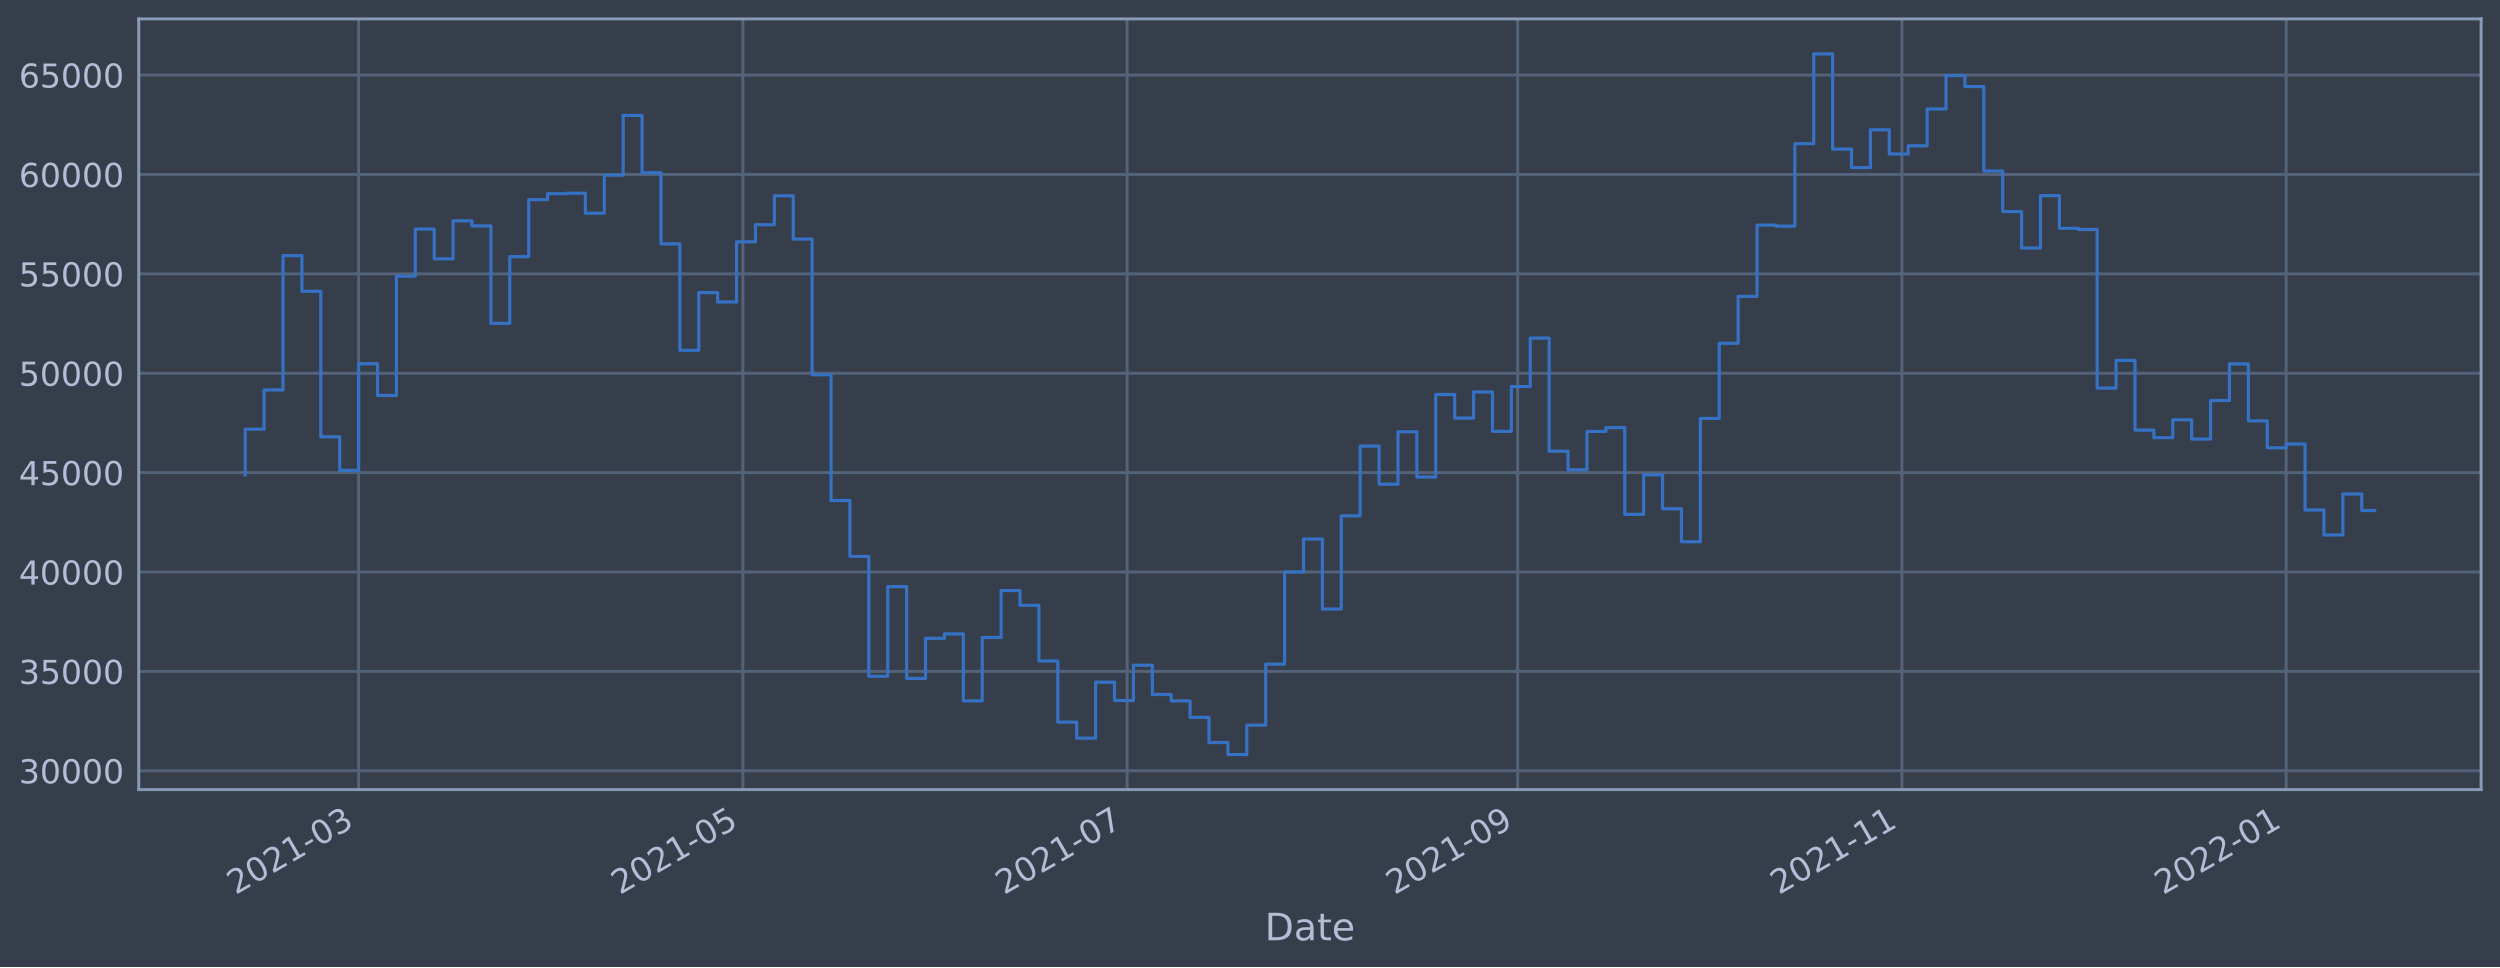
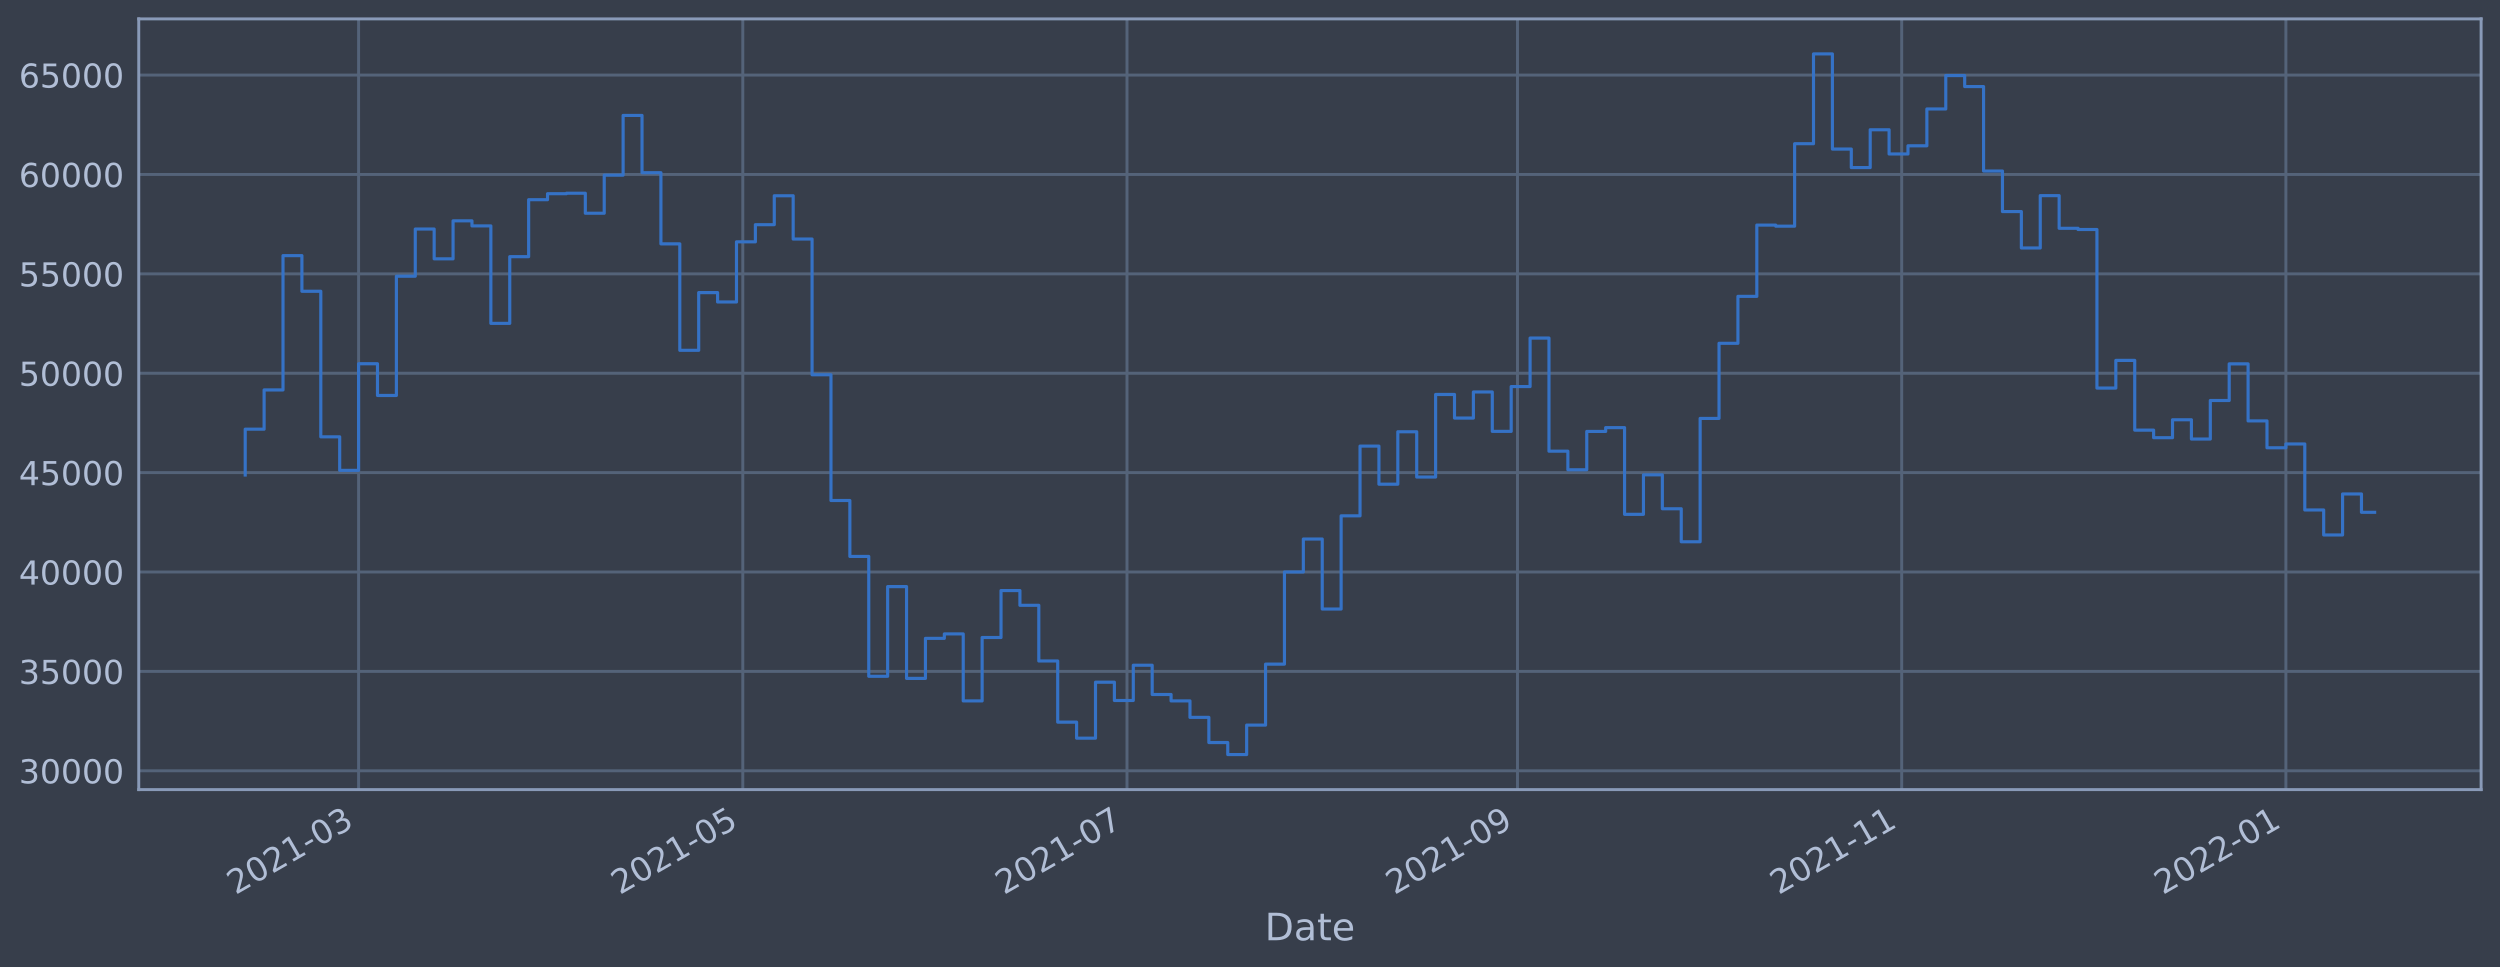
<svg xmlns="http://www.w3.org/2000/svg" xmlns:xlink="http://www.w3.org/1999/xlink" width="952.884pt" height="368.58pt" viewBox="0 0 952.884 368.58" version="1.1">
  <defs>
    <style type="text/css">*{stroke-linejoin: round; stroke-linecap: butt}</style>
  </defs>
  <g id="figure_1">
    <g id="patch_1">
      <path d="M 0 368.58  L 952.884 368.58  L 952.884 0  L 0 0  z " style="fill: #373e4b" />
    </g>
    <g id="axes_1">
      <g id="patch_2">
        <path d="M 52.884 300.96  L 945.684 300.96  L 945.684 7.2  L 52.884 7.2  z " style="fill: #373e4b" />
      </g>
      <g id="matplotlib.axis_1">
        <g id="xtick_1">
          <g id="line2d_1">
-             <path d="M 136.683 300.96  L 136.683 7.2  " clip-path="url(#p235c5d5d8e)" style="fill: none; stroke: #546379; stroke-width: 1.12; stroke-linecap: square" />
+             <path d="M 136.677 300.96  L 136.677 7.2  " clip-path="url(#p5b1e56703c)" style="fill: none; stroke: #546379; stroke-width: 1.12; stroke-linecap: square" />
          </g>
          <g id="line2d_2" />
          <g id="text_1">
-             <g style="fill: #b1bed6" transform="translate(89.77967 341.1745)rotate(-30)scale(0.126 -0.126)">
+             <g style="fill: #b1bed6" transform="translate(89.77381 341.1745)rotate(-30)scale(0.126 -0.126)">
              <defs>
                <path id="DejaVuSans-32" d="M 1228 531  L 3431 531  L 3431 0  L 469 0  L 469 531  Q 828 903 1448 1529  Q 2069 2156 2228 2338  Q 2531 2678 2651 2914  Q 2772 3150 2772 3378  Q 2772 3750 2511 3984  Q 2250 4219 1831 4219  Q 1534 4219 1204 4116  Q 875 4013 500 3803  L 500 4441  Q 881 4594 1212 4672  Q 1544 4750 1819 4750  Q 2544 4750 2975 4387  Q 3406 4025 3406 3419  Q 3406 3131 3298 2873  Q 3191 2616 2906 2266  Q 2828 2175 2409 1742  Q 1991 1309 1228 531  z " transform="scale(0.015625)" />
                <path id="DejaVuSans-30" d="M 2034 4250  Q 1547 4250 1301 3770  Q 1056 3291 1056 2328  Q 1056 1369 1301 889  Q 1547 409 2034 409  Q 2525 409 2770 889  Q 3016 1369 3016 2328  Q 3016 3291 2770 3770  Q 2525 4250 2034 4250  z M 2034 4750  Q 2819 4750 3233 4129  Q 3647 3509 3647 2328  Q 3647 1150 3233 529  Q 2819 -91 2034 -91  Q 1250 -91 836 529  Q 422 1150 422 2328  Q 422 3509 836 4129  Q 1250 4750 2034 4750  z " transform="scale(0.015625)" />
                <path id="DejaVuSans-31" d="M 794 531  L 1825 531  L 1825 4091  L 703 3866  L 703 4441  L 1819 4666  L 2450 4666  L 2450 531  L 3481 531  L 3481 0  L 794 0  L 794 531  z " transform="scale(0.015625)" />
                <path id="DejaVuSans-2d" d="M 313 2009  L 1997 2009  L 1997 1497  L 313 1497  L 313 2009  z " transform="scale(0.015625)" />
                <path id="DejaVuSans-33" d="M 2597 2516  Q 3050 2419 3304 2112  Q 3559 1806 3559 1356  Q 3559 666 3084 287  Q 2609 -91 1734 -91  Q 1441 -91 1130 -33  Q 819 25 488 141  L 488 750  Q 750 597 1062 519  Q 1375 441 1716 441  Q 2309 441 2620 675  Q 2931 909 2931 1356  Q 2931 1769 2642 2001  Q 2353 2234 1838 2234  L 1294 2234  L 1294 2753  L 1863 2753  Q 2328 2753 2575 2939  Q 2822 3125 2822 3475  Q 2822 3834 2567 4026  Q 2313 4219 1838 4219  Q 1578 4219 1281 4162  Q 984 4106 628 3988  L 628 4550  Q 988 4650 1302 4700  Q 1616 4750 1894 4750  Q 2613 4750 3031 4423  Q 3450 4097 3450 3541  Q 3450 3153 3228 2886  Q 3006 2619 2597 2516  z " transform="scale(0.015625)" />
              </defs>
              <use xlink:href="#DejaVuSans-32" />
              <use xlink:href="#DejaVuSans-30" x="63.623" />
              <use xlink:href="#DejaVuSans-32" x="127.246" />
              <use xlink:href="#DejaVuSans-31" x="190.869" />
              <use xlink:href="#DejaVuSans-2d" x="254.492" />
              <use xlink:href="#DejaVuSans-30" x="290.576" />
              <use xlink:href="#DejaVuSans-33" x="354.199" />
            </g>
          </g>
        </g>
        <g id="xtick_2">
          <g id="line2d_3">
-             <path d="M 283.142 300.96  L 283.142 7.2  " clip-path="url(#p235c5d5d8e)" style="fill: none; stroke: #546379; stroke-width: 1.12; stroke-linecap: square" />
+             <path d="M 283.116 300.96  L 283.116 7.2  " clip-path="url(#p5b1e56703c)" style="fill: none; stroke: #546379; stroke-width: 1.12; stroke-linecap: square" />
          </g>
          <g id="line2d_4" />
          <g id="text_2">
-             <g style="fill: #b1bed6" transform="translate(236.2386 341.1745)rotate(-30)scale(0.126 -0.126)">
+             <g style="fill: #b1bed6" transform="translate(236.2129 341.1745)rotate(-30)scale(0.126 -0.126)">
              <defs>
                <path id="DejaVuSans-35" d="M 691 4666  L 3169 4666  L 3169 4134  L 1269 4134  L 1269 2991  Q 1406 3038 1543 3061  Q 1681 3084 1819 3084  Q 2600 3084 3056 2656  Q 3513 2228 3513 1497  Q 3513 744 3044 326  Q 2575 -91 1722 -91  Q 1428 -91 1123 -41  Q 819 9 494 109  L 494 744  Q 775 591 1075 516  Q 1375 441 1709 441  Q 2250 441 2565 725  Q 2881 1009 2881 1497  Q 2881 1984 2565 2268  Q 2250 2553 1709 2553  Q 1456 2553 1204 2497  Q 953 2441 691 2322  L 691 4666  z " transform="scale(0.015625)" />
              </defs>
              <use xlink:href="#DejaVuSans-32" />
              <use xlink:href="#DejaVuSans-30" x="63.623" />
              <use xlink:href="#DejaVuSans-32" x="127.246" />
              <use xlink:href="#DejaVuSans-31" x="190.869" />
              <use xlink:href="#DejaVuSans-2d" x="254.492" />
              <use xlink:href="#DejaVuSans-30" x="290.576" />
              <use xlink:href="#DejaVuSans-35" x="354.199" />
            </g>
          </g>
        </g>
        <g id="xtick_3">
          <g id="line2d_5">
-             <path d="M 429.601 300.96  L 429.601 7.2  " clip-path="url(#p235c5d5d8e)" style="fill: none; stroke: #546379; stroke-width: 1.12; stroke-linecap: square" />
+             <path d="M 429.555 300.96  L 429.555 7.2  " clip-path="url(#p5b1e56703c)" style="fill: none; stroke: #546379; stroke-width: 1.12; stroke-linecap: square" />
          </g>
          <g id="line2d_6" />
          <g id="text_3">
-             <g style="fill: #b1bed6" transform="translate(382.6975 341.1745)rotate(-30)scale(0.126 -0.126)">
+             <g style="fill: #b1bed6" transform="translate(382.6519 341.1745)rotate(-30)scale(0.126 -0.126)">
              <defs>
                <path id="DejaVuSans-37" d="M 525 4666  L 3525 4666  L 3525 4397  L 1831 0  L 1172 0  L 2766 4134  L 525 4134  L 525 4666  z " transform="scale(0.015625)" />
              </defs>
              <use xlink:href="#DejaVuSans-32" />
              <use xlink:href="#DejaVuSans-30" x="63.623" />
              <use xlink:href="#DejaVuSans-32" x="127.246" />
              <use xlink:href="#DejaVuSans-31" x="190.869" />
              <use xlink:href="#DejaVuSans-2d" x="254.492" />
              <use xlink:href="#DejaVuSans-30" x="290.576" />
              <use xlink:href="#DejaVuSans-37" x="354.199" />
            </g>
          </g>
        </g>
        <g id="xtick_4">
          <g id="line2d_7">
-             <path d="M 578.461 300.96  L 578.461 7.2  " clip-path="url(#p235c5d5d8e)" style="fill: none; stroke: #546379; stroke-width: 1.12; stroke-linecap: square" />
+             <path d="M 578.395 300.96  L 578.395 7.2  " clip-path="url(#p5b1e56703c)" style="fill: none; stroke: #546379; stroke-width: 1.12; stroke-linecap: square" />
          </g>
          <g id="line2d_8" />
          <g id="text_4">
-             <g style="fill: #b1bed6" transform="translate(531.5573 341.1745)rotate(-30)scale(0.126 -0.126)">
+             <g style="fill: #b1bed6" transform="translate(531.4916 341.1745)rotate(-30)scale(0.126 -0.126)">
              <defs>
                <path id="DejaVuSans-39" d="M 703 97  L 703 672  Q 941 559 1184 500  Q 1428 441 1663 441  Q 2288 441 2617 861  Q 2947 1281 2994 2138  Q 2813 1869 2534 1725  Q 2256 1581 1919 1581  Q 1219 1581 811 2004  Q 403 2428 403 3163  Q 403 3881 828 4315  Q 1253 4750 1959 4750  Q 2769 4750 3195 4129  Q 3622 3509 3622 2328  Q 3622 1225 3098 567  Q 2575 -91 1691 -91  Q 1453 -91 1209 -44  Q 966 3 703 97  z M 1959 2075  Q 2384 2075 2632 2365  Q 2881 2656 2881 3163  Q 2881 3666 2632 3958  Q 2384 4250 1959 4250  Q 1534 4250 1286 3958  Q 1038 3666 1038 3163  Q 1038 2656 1286 2365  Q 1534 2075 1959 2075  z " transform="scale(0.015625)" />
              </defs>
              <use xlink:href="#DejaVuSans-32" />
              <use xlink:href="#DejaVuSans-30" x="63.623" />
              <use xlink:href="#DejaVuSans-32" x="127.246" />
              <use xlink:href="#DejaVuSans-31" x="190.869" />
              <use xlink:href="#DejaVuSans-2d" x="254.492" />
              <use xlink:href="#DejaVuSans-30" x="290.576" />
              <use xlink:href="#DejaVuSans-39" x="354.199" />
            </g>
          </g>
        </g>
        <g id="xtick_5">
          <g id="line2d_9">
-             <path d="M 724.919 300.96  L 724.919 7.2  " clip-path="url(#p235c5d5d8e)" style="fill: none; stroke: #546379; stroke-width: 1.12; stroke-linecap: square" />
+             <path d="M 724.834 300.96  L 724.834 7.2  " clip-path="url(#p5b1e56703c)" style="fill: none; stroke: #546379; stroke-width: 1.12; stroke-linecap: square" />
          </g>
          <g id="line2d_10" />
          <g id="text_5">
-             <g style="fill: #b1bed6" transform="translate(678.0162 341.1745)rotate(-30)scale(0.126 -0.126)">
+             <g style="fill: #b1bed6" transform="translate(677.9306 341.1745)rotate(-30)scale(0.126 -0.126)">
              <use xlink:href="#DejaVuSans-32" />
              <use xlink:href="#DejaVuSans-30" x="63.623" />
              <use xlink:href="#DejaVuSans-32" x="127.246" />
              <use xlink:href="#DejaVuSans-31" x="190.869" />
              <use xlink:href="#DejaVuSans-2d" x="254.492" />
              <use xlink:href="#DejaVuSans-31" x="290.576" />
              <use xlink:href="#DejaVuSans-31" x="354.199" />
            </g>
          </g>
        </g>
        <g id="xtick_6">
          <g id="line2d_11">
-             <path d="M 871.378 300.96  L 871.378 7.2  " clip-path="url(#p235c5d5d8e)" style="fill: none; stroke: #546379; stroke-width: 1.12; stroke-linecap: square" />
+             <path d="M 871.273 300.96  L 871.273 7.2  " clip-path="url(#p5b1e56703c)" style="fill: none; stroke: #546379; stroke-width: 1.12; stroke-linecap: square" />
          </g>
          <g id="line2d_12" />
          <g id="text_6">
-             <g style="fill: #b1bed6" transform="translate(824.4751 341.1745)rotate(-30)scale(0.126 -0.126)">
+             <g style="fill: #b1bed6" transform="translate(824.3696 341.1745)rotate(-30)scale(0.126 -0.126)">
              <use xlink:href="#DejaVuSans-32" />
              <use xlink:href="#DejaVuSans-30" x="63.623" />
              <use xlink:href="#DejaVuSans-32" x="127.246" />
              <use xlink:href="#DejaVuSans-32" x="190.869" />
              <use xlink:href="#DejaVuSans-2d" x="254.492" />
              <use xlink:href="#DejaVuSans-30" x="290.576" />
              <use xlink:href="#DejaVuSans-31" x="354.199" />
            </g>
          </g>
        </g>
        <g id="text_7">
          <g style="fill: #b1bed6" transform="translate(482.0746 358.3856)scale(0.144 -0.144)">
            <defs>
              <path id="DejaVuSans-44" d="M 1259 4147  L 1259 519  L 2022 519  Q 2988 519 3436 956  Q 3884 1394 3884 2338  Q 3884 3275 3436 3711  Q 2988 4147 2022 4147  L 1259 4147  z M 628 4666  L 1925 4666  Q 3281 4666 3915 4102  Q 4550 3538 4550 2338  Q 4550 1131 3912 565  Q 3275 0 1925 0  L 628 0  L 628 4666  z " transform="scale(0.015625)" />
              <path id="DejaVuSans-61" d="M 2194 1759  Q 1497 1759 1228 1600  Q 959 1441 959 1056  Q 959 750 1161 570  Q 1363 391 1709 391  Q 2188 391 2477 730  Q 2766 1069 2766 1631  L 2766 1759  L 2194 1759  z M 3341 1997  L 3341 0  L 2766 0  L 2766 531  Q 2569 213 2275 61  Q 1981 -91 1556 -91  Q 1019 -91 701 211  Q 384 513 384 1019  Q 384 1609 779 1909  Q 1175 2209 1959 2209  L 2766 2209  L 2766 2266  Q 2766 2663 2505 2880  Q 2244 3097 1772 3097  Q 1472 3097 1187 3025  Q 903 2953 641 2809  L 641 3341  Q 956 3463 1253 3523  Q 1550 3584 1831 3584  Q 2591 3584 2966 3190  Q 3341 2797 3341 1997  z " transform="scale(0.015625)" />
              <path id="DejaVuSans-74" d="M 1172 4494  L 1172 3500  L 2356 3500  L 2356 3053  L 1172 3053  L 1172 1153  Q 1172 725 1289 603  Q 1406 481 1766 481  L 2356 481  L 2356 0  L 1766 0  Q 1100 0 847 248  Q 594 497 594 1153  L 594 3053  L 172 3053  L 172 3500  L 594 3500  L 594 4494  L 1172 4494  z " transform="scale(0.015625)" />
              <path id="DejaVuSans-65" d="M 3597 1894  L 3597 1613  L 953 1613  Q 991 1019 1311 708  Q 1631 397 2203 397  Q 2534 397 2845 478  Q 3156 559 3463 722  L 3463 178  Q 3153 47 2828 -22  Q 2503 -91 2169 -91  Q 1331 -91 842 396  Q 353 884 353 1716  Q 353 2575 817 3079  Q 1281 3584 2069 3584  Q 2775 3584 3186 3129  Q 3597 2675 3597 1894  z M 3022 2063  Q 3016 2534 2758 2815  Q 2500 3097 2075 3097  Q 1594 3097 1305 2825  Q 1016 2553 972 2059  L 3022 2063  z " transform="scale(0.015625)" />
            </defs>
            <use xlink:href="#DejaVuSans-44" />
            <use xlink:href="#DejaVuSans-61" x="77.002" />
            <use xlink:href="#DejaVuSans-74" x="138.281" />
            <use xlink:href="#DejaVuSans-65" x="177.49" />
          </g>
        </g>
      </g>
      <g id="matplotlib.axis_2">
        <g id="ytick_1">
          <g id="line2d_13">
-             <path d="M 52.884 293.789  L 945.684 293.789  " clip-path="url(#p235c5d5d8e)" style="fill: none; stroke: #546379; stroke-width: 1.12; stroke-linecap: square" />
+             <path d="M 52.884 293.789  L 945.684 293.789  " clip-path="url(#p5b1e56703c)" style="fill: none; stroke: #546379; stroke-width: 1.12; stroke-linecap: square" />
          </g>
          <g id="line2d_14" />
          <g id="text_8">
            <g style="fill: #b1bed6" transform="translate(7.2 298.5763)scale(0.126 -0.126)">
              <use xlink:href="#DejaVuSans-33" />
              <use xlink:href="#DejaVuSans-30" x="63.623" />
              <use xlink:href="#DejaVuSans-30" x="127.246" />
              <use xlink:href="#DejaVuSans-30" x="190.869" />
              <use xlink:href="#DejaVuSans-30" x="254.492" />
            </g>
          </g>
        </g>
        <g id="ytick_2">
          <g id="line2d_15">
-             <path d="M 52.884 255.907  L 945.684 255.907  " clip-path="url(#p235c5d5d8e)" style="fill: none; stroke: #546379; stroke-width: 1.12; stroke-linecap: square" />
+             <path d="M 52.884 255.907  L 945.684 255.907  " clip-path="url(#p5b1e56703c)" style="fill: none; stroke: #546379; stroke-width: 1.12; stroke-linecap: square" />
          </g>
          <g id="line2d_16" />
          <g id="text_9">
            <g style="fill: #b1bed6" transform="translate(7.2 260.6936)scale(0.126 -0.126)">
              <use xlink:href="#DejaVuSans-33" />
              <use xlink:href="#DejaVuSans-35" x="63.623" />
              <use xlink:href="#DejaVuSans-30" x="127.246" />
              <use xlink:href="#DejaVuSans-30" x="190.869" />
              <use xlink:href="#DejaVuSans-30" x="254.492" />
            </g>
          </g>
        </g>
        <g id="ytick_3">
          <g id="line2d_17">
-             <path d="M 52.884 218.024  L 945.684 218.024  " clip-path="url(#p235c5d5d8e)" style="fill: none; stroke: #546379; stroke-width: 1.12; stroke-linecap: square" />
+             <path d="M 52.884 218.024  L 945.684 218.024  " clip-path="url(#p5b1e56703c)" style="fill: none; stroke: #546379; stroke-width: 1.12; stroke-linecap: square" />
          </g>
          <g id="line2d_18" />
          <g id="text_10">
            <g style="fill: #b1bed6" transform="translate(7.2 222.811)scale(0.126 -0.126)">
              <defs>
                <path id="DejaVuSans-34" d="M 2419 4116  L 825 1625  L 2419 1625  L 2419 4116  z M 2253 4666  L 3047 4666  L 3047 1625  L 3713 1625  L 3713 1100  L 3047 1100  L 3047 0  L 2419 0  L 2419 1100  L 313 1100  L 313 1709  L 2253 4666  z " transform="scale(0.015625)" />
              </defs>
              <use xlink:href="#DejaVuSans-34" />
              <use xlink:href="#DejaVuSans-30" x="63.623" />
              <use xlink:href="#DejaVuSans-30" x="127.246" />
              <use xlink:href="#DejaVuSans-30" x="190.869" />
              <use xlink:href="#DejaVuSans-30" x="254.492" />
            </g>
          </g>
        </g>
        <g id="ytick_4">
          <g id="line2d_19">
-             <path d="M 52.884 180.141  L 945.684 180.141  " clip-path="url(#p235c5d5d8e)" style="fill: none; stroke: #546379; stroke-width: 1.12; stroke-linecap: square" />
+             <path d="M 52.884 180.141  L 945.684 180.141  " clip-path="url(#p5b1e56703c)" style="fill: none; stroke: #546379; stroke-width: 1.12; stroke-linecap: square" />
          </g>
          <g id="line2d_20" />
          <g id="text_11">
            <g style="fill: #b1bed6" transform="translate(7.2 184.9284)scale(0.126 -0.126)">
              <use xlink:href="#DejaVuSans-34" />
              <use xlink:href="#DejaVuSans-35" x="63.623" />
              <use xlink:href="#DejaVuSans-30" x="127.246" />
              <use xlink:href="#DejaVuSans-30" x="190.869" />
              <use xlink:href="#DejaVuSans-30" x="254.492" />
            </g>
          </g>
        </g>
        <g id="ytick_5">
          <g id="line2d_21">
-             <path d="M 52.884 142.259  L 945.684 142.259  " clip-path="url(#p235c5d5d8e)" style="fill: none; stroke: #546379; stroke-width: 1.12; stroke-linecap: square" />
+             <path d="M 52.884 142.259  L 945.684 142.259  " clip-path="url(#p5b1e56703c)" style="fill: none; stroke: #546379; stroke-width: 1.12; stroke-linecap: square" />
          </g>
          <g id="line2d_22" />
          <g id="text_12">
            <g style="fill: #b1bed6" transform="translate(7.2 147.0457)scale(0.126 -0.126)">
              <use xlink:href="#DejaVuSans-35" />
              <use xlink:href="#DejaVuSans-30" x="63.623" />
              <use xlink:href="#DejaVuSans-30" x="127.246" />
              <use xlink:href="#DejaVuSans-30" x="190.869" />
              <use xlink:href="#DejaVuSans-30" x="254.492" />
            </g>
          </g>
        </g>
        <g id="ytick_6">
          <g id="line2d_23">
-             <path d="M 52.884 104.376  L 945.684 104.376  " clip-path="url(#p235c5d5d8e)" style="fill: none; stroke: #546379; stroke-width: 1.12; stroke-linecap: square" />
+             <path d="M 52.884 104.376  L 945.684 104.376  " clip-path="url(#p5b1e56703c)" style="fill: none; stroke: #546379; stroke-width: 1.12; stroke-linecap: square" />
          </g>
          <g id="line2d_24" />
          <g id="text_13">
            <g style="fill: #b1bed6" transform="translate(7.2 109.1631)scale(0.126 -0.126)">
              <use xlink:href="#DejaVuSans-35" />
              <use xlink:href="#DejaVuSans-35" x="63.623" />
              <use xlink:href="#DejaVuSans-30" x="127.246" />
              <use xlink:href="#DejaVuSans-30" x="190.869" />
              <use xlink:href="#DejaVuSans-30" x="254.492" />
            </g>
          </g>
        </g>
        <g id="ytick_7">
          <g id="line2d_25">
-             <path d="M 52.884 66.493  L 945.684 66.493  " clip-path="url(#p235c5d5d8e)" style="fill: none; stroke: #546379; stroke-width: 1.12; stroke-linecap: square" />
+             <path d="M 52.884 66.493  L 945.684 66.493  " clip-path="url(#p5b1e56703c)" style="fill: none; stroke: #546379; stroke-width: 1.12; stroke-linecap: square" />
          </g>
          <g id="line2d_26" />
          <g id="text_14">
            <g style="fill: #b1bed6" transform="translate(7.2 71.28047)scale(0.126 -0.126)">
              <defs>
                <path id="DejaVuSans-36" d="M 2113 2584  Q 1688 2584 1439 2293  Q 1191 2003 1191 1497  Q 1191 994 1439 701  Q 1688 409 2113 409  Q 2538 409 2786 701  Q 3034 994 3034 1497  Q 3034 2003 2786 2293  Q 2538 2584 2113 2584  z M 3366 4563  L 3366 3988  Q 3128 4100 2886 4159  Q 2644 4219 2406 4219  Q 1781 4219 1451 3797  Q 1122 3375 1075 2522  Q 1259 2794 1537 2939  Q 1816 3084 2150 3084  Q 2853 3084 3261 2657  Q 3669 2231 3669 1497  Q 3669 778 3244 343  Q 2819 -91 2113 -91  Q 1303 -91 875 529  Q 447 1150 447 2328  Q 447 3434 972 4092  Q 1497 4750 2381 4750  Q 2619 4750 2861 4703  Q 3103 4656 3366 4563  z " transform="scale(0.015625)" />
              </defs>
              <use xlink:href="#DejaVuSans-36" />
              <use xlink:href="#DejaVuSans-30" x="63.623" />
              <use xlink:href="#DejaVuSans-30" x="127.246" />
              <use xlink:href="#DejaVuSans-30" x="190.869" />
              <use xlink:href="#DejaVuSans-30" x="254.492" />
            </g>
          </g>
        </g>
        <g id="ytick_8">
          <g id="line2d_27">
-             <path d="M 52.884 28.611  L 945.684 28.611  " clip-path="url(#p235c5d5d8e)" style="fill: none; stroke: #546379; stroke-width: 1.12; stroke-linecap: square" />
+             <path d="M 52.884 28.611  L 945.684 28.611  " clip-path="url(#p5b1e56703c)" style="fill: none; stroke: #546379; stroke-width: 1.12; stroke-linecap: square" />
          </g>
          <g id="line2d_28" />
          <g id="text_15">
            <g style="fill: #b1bed6" transform="translate(7.2 33.39783)scale(0.126 -0.126)">
              <use xlink:href="#DejaVuSans-36" />
              <use xlink:href="#DejaVuSans-35" x="63.623" />
              <use xlink:href="#DejaVuSans-30" x="127.246" />
              <use xlink:href="#DejaVuSans-30" x="190.869" />
              <use xlink:href="#DejaVuSans-30" x="254.492" />
            </g>
          </g>
        </g>
      </g>
      <g id="line2d_29">
-         <path d="M 93.466 181.064  L 93.466 163.585  L 100.668 163.585  L 100.668 148.622  L 107.871 148.622  L 107.871 97.432  L 115.074 97.432  L 115.074 111.018  L 122.277 111.018  L 122.277 166.5  L 129.48 166.5  L 129.48 179.278  L 136.683 179.278  L 136.683 138.639  L 143.886 138.639  L 143.886 150.732  L 151.089 150.732  L 151.089 105.274  L 158.292 105.274  L 158.292 87.304  L 165.495 87.304  L 165.495 98.658  L 172.697 98.658  L 172.697 84.178  L 179.9 84.178  L 179.9 86.108  L 187.103 86.108  L 187.103 123.255  L 194.306 123.255  L 194.306 97.831  L 201.509 97.831  L 201.509 76.115  L 208.712 76.115  L 208.712 73.833  L 215.915 73.833  L 215.915 73.66  L 223.118 73.66  L 223.118 81.278  L 230.321 81.278  L 230.321 66.76  L 237.523 66.76  L 237.523 43.998  L 244.726 43.998  L 244.726 65.834  L 251.929 65.834  L 251.929 92.951  L 259.132 92.951  L 259.132 133.522  L 266.335 133.522  L 266.335 111.523  L 273.538 111.523  L 273.538 115.103  L 280.741 115.103  L 280.741 92.174  L 287.944 92.174  L 287.944 85.638  L 295.147 85.638  L 295.147 74.609  L 302.35 74.609  L 302.35 91.117  L 309.552 91.117  L 309.552 142.846  L 316.755 142.846  L 316.755 190.777  L 323.958 190.777  L 323.958 212.082  L 331.161 212.082  L 331.161 257.766  L 338.364 257.766  L 338.364 223.585  L 345.567 223.585  L 345.567 258.576  L 352.77 258.576  L 352.77 243.31  L 359.973 243.31  L 359.973 241.621  L 367.176 241.621  L 367.176 267.159  L 374.379 267.159  L 374.379 242.992  L 381.581 242.992  L 381.581 225.094  L 388.784 225.094  L 388.784 230.716  L 395.987 230.716  L 395.987 251.935  L 403.19 251.935  L 403.19 275.245  L 410.393 275.245  L 410.393 281.359  L 417.596 281.359  L 417.596 260.023  L 424.799 260.023  L 424.799 266.992  L 432.002 266.992  L 432.002 253.563  L 439.205 253.563  L 439.205 264.703  L 446.407 264.703  L 446.407 267.153  L 453.61 267.153  L 453.61 273.434  L 460.813 273.434  L 460.813 283.021  L 468.016 283.021  L 468.016 287.607  L 475.219 287.607  L 475.219 276.379  L 482.422 276.379  L 482.422 253.14  L 489.625 253.14  L 489.625 218.005  L 496.828 218.005  L 496.828 205.454  L 504.031 205.454  L 504.031 232.131  L 511.234 232.131  L 511.234 196.613  L 518.436 196.613  L 518.436 170.038  L 525.639 170.038  L 525.639 184.553  L 532.842 184.553  L 532.842 164.561  L 540.045 164.561  L 540.045 181.824  L 547.248 181.824  L 547.248 150.35  L 554.451 150.35  L 554.451 159.347  L 561.654 159.347  L 561.654 149.404  L 568.857 149.404  L 568.857 164.422  L 576.06 164.422  L 576.06 147.342  L 583.263 147.342  L 583.263 128.855  L 590.465 128.855  L 590.465 171.971  L 597.668 171.971  L 597.668 179.044  L 604.871 179.044  L 604.871 164.442  L 612.074 164.442  L 612.074 162.991  L 619.277 162.991  L 619.277 196.04  L 626.48 196.04  L 626.48 180.983  L 633.683 180.983  L 633.683 193.911  L 640.886 193.911  L 640.886 206.49  L 648.089 206.49  L 648.089 159.479  L 655.291 159.479  L 655.291 130.85  L 662.494 130.85  L 662.494 112.958  L 669.697 112.958  L 669.697 85.798  L 676.9 85.798  L 676.9 86.21  L 684.103 86.21  L 684.103 54.779  L 691.306 54.779  L 691.306 20.553  L 698.509 20.553  L 698.509 56.816  L 705.712 56.816  L 705.712 63.878  L 712.915 63.878  L 712.915 49.452  L 720.118 49.452  L 720.118 58.693  L 727.32 58.693  L 727.32 55.569  L 734.523 55.569  L 734.523 41.542  L 741.726 41.542  L 741.726 28.787  L 748.929 28.787  L 748.929 32.998  L 756.132 32.998  L 756.132 65.188  L 763.335 65.188  L 763.335 80.639  L 770.538 80.639  L 770.538 94.515  L 777.741 94.515  L 777.741 74.559  L 784.944 74.559  L 784.944 87.009  L 792.147 87.009  L 792.147 87.482  L 799.349 87.482  L 799.349 147.912  L 806.552 147.912  L 806.552 137.369  L 813.755 137.369  L 813.755 163.947  L 820.958 163.947  L 820.958 166.829  L 828.161 166.829  L 828.161 160  L 835.364 160  L 835.364 167.342  L 842.567 167.342  L 842.567 152.651  L 849.77 152.651  L 849.77 138.691  L 856.973 138.691  L 856.973 160.433  L 864.175 160.433  L 864.175 170.674  L 871.378 170.674  L 871.378 169.216  L 878.581 169.216  L 878.581 194.38  L 885.784 194.38  L 885.784 203.898  L 892.987 203.898  L 892.987 188.279  L 900.19 188.279  L 900.19 194.593  L 905.102 194.593  L 905.102 194.593  " clip-path="url(#p235c5d5d8e)" style="fill: none; stroke: #3572c6; stroke-width: 1.2; stroke-linecap: square" />
+         <path d="M 93.466 181.064  L 93.466 163.585  L 100.667 163.585  L 100.667 148.622  L 107.869 148.622  L 107.869 97.432  L 115.071 97.432  L 115.071 111.018  L 122.273 111.018  L 122.273 166.5  L 129.475 166.5  L 129.475 179.278  L 136.677 179.278  L 136.677 138.639  L 143.879 138.639  L 143.879 150.732  L 151.081 150.732  L 151.081 105.274  L 158.283 105.274  L 158.283 87.304  L 165.485 87.304  L 165.485 98.658  L 172.687 98.658  L 172.687 84.178  L 179.889 84.178  L 179.889 86.108  L 187.091 86.108  L 187.091 123.255  L 194.292 123.255  L 194.292 97.831  L 201.494 97.831  L 201.494 76.115  L 208.696 76.115  L 208.696 73.833  L 215.898 73.833  L 215.898 73.66  L 223.1 73.66  L 223.1 81.278  L 230.302 81.278  L 230.302 66.76  L 237.504 66.76  L 237.504 43.998  L 244.706 43.998  L 244.706 65.834  L 251.908 65.834  L 251.908 92.951  L 259.11 92.951  L 259.11 133.522  L 266.312 133.522  L 266.312 111.523  L 273.514 111.523  L 273.514 115.103  L 280.715 115.103  L 280.715 92.174  L 287.917 92.174  L 287.917 85.638  L 295.119 85.638  L 295.119 74.609  L 302.321 74.609  L 302.321 91.117  L 309.523 91.117  L 309.523 142.846  L 316.725 142.846  L 316.725 190.777  L 323.927 190.777  L 323.927 212.082  L 331.129 212.082  L 331.129 257.766  L 338.331 257.766  L 338.331 223.585  L 345.533 223.585  L 345.533 258.576  L 352.735 258.576  L 352.735 243.31  L 359.937 243.31  L 359.937 241.621  L 367.139 241.621  L 367.139 267.159  L 374.34 267.159  L 374.34 242.992  L 381.542 242.992  L 381.542 225.094  L 388.744 225.094  L 388.744 230.716  L 395.946 230.716  L 395.946 251.935  L 403.148 251.935  L 403.148 275.245  L 410.35 275.245  L 410.35 281.359  L 417.552 281.359  L 417.552 260.023  L 424.754 260.023  L 424.754 266.992  L 431.956 266.992  L 431.956 253.563  L 439.158 253.563  L 439.158 264.703  L 446.36 264.703  L 446.36 267.153  L 453.562 267.153  L 453.562 273.434  L 460.763 273.434  L 460.763 283.021  L 467.965 283.021  L 467.965 287.607  L 475.167 287.607  L 475.167 276.379  L 482.369 276.379  L 482.369 253.14  L 489.571 253.14  L 489.571 218.005  L 496.773 218.005  L 496.773 205.454  L 503.975 205.454  L 503.975 232.131  L 511.177 232.131  L 511.177 196.613  L 518.379 196.613  L 518.379 170.038  L 525.581 170.038  L 525.581 184.553  L 532.783 184.553  L 532.783 164.561  L 539.985 164.561  L 539.985 181.824  L 547.187 181.824  L 547.187 150.35  L 554.388 150.35  L 554.388 159.347  L 561.59 159.347  L 561.59 149.404  L 568.792 149.404  L 568.792 164.422  L 575.994 164.422  L 575.994 147.342  L 583.196 147.342  L 583.196 128.855  L 590.398 128.855  L 590.398 171.971  L 597.6 171.971  L 597.6 179.044  L 604.802 179.044  L 604.802 164.442  L 612.004 164.442  L 612.004 162.991  L 619.206 162.991  L 619.206 196.04  L 626.408 196.04  L 626.408 180.983  L 633.61 180.983  L 633.61 193.911  L 640.811 193.911  L 640.811 206.49  L 648.013 206.49  L 648.013 159.479  L 655.215 159.479  L 655.215 130.85  L 662.417 130.85  L 662.417 112.958  L 669.619 112.958  L 669.619 85.798  L 676.821 85.798  L 676.821 86.21  L 684.023 86.21  L 684.023 54.779  L 691.225 54.779  L 691.225 20.553  L 698.427 20.553  L 698.427 56.816  L 705.629 56.816  L 705.629 63.878  L 712.831 63.878  L 712.831 49.452  L 720.033 49.452  L 720.033 58.693  L 727.235 58.693  L 727.235 55.569  L 734.436 55.569  L 734.436 41.542  L 741.638 41.542  L 741.638 28.787  L 748.84 28.787  L 748.84 32.998  L 756.042 32.998  L 756.042 65.188  L 763.244 65.188  L 763.244 80.639  L 770.446 80.639  L 770.446 94.515  L 777.648 94.515  L 777.648 74.559  L 784.85 74.559  L 784.85 87.009  L 792.052 87.009  L 792.052 87.482  L 799.254 87.482  L 799.254 147.912  L 806.456 147.912  L 806.456 137.369  L 813.658 137.369  L 813.658 163.947  L 820.859 163.947  L 820.859 166.829  L 828.061 166.829  L 828.061 160  L 835.263 160  L 835.263 167.342  L 842.465 167.342  L 842.465 152.651  L 849.667 152.651  L 849.667 138.691  L 856.869 138.691  L 856.869 160.433  L 864.071 160.433  L 864.071 170.674  L 871.273 170.674  L 871.273 169.216  L 878.475 169.216  L 878.475 194.38  L 885.677 194.38  L 885.677 203.898  L 892.879 203.898  L 892.879 188.279  L 900.081 188.279  L 900.081 195.26  L 905.102 195.26  L 905.102 195.26  " clip-path="url(#p5b1e56703c)" style="fill: none; stroke: #3572c6; stroke-width: 1.2; stroke-linecap: square" />
      </g>
      <g id="patch_3">
        <path d="M 52.884 300.96  L 52.884 7.2  " style="fill: none; stroke: #899ab8; stroke-width: 1.12; stroke-linejoin: miter; stroke-linecap: square" />
      </g>
      <g id="patch_4">
        <path d="M 945.684 300.96  L 945.684 7.2  " style="fill: none; stroke: #899ab8; stroke-width: 1.12; stroke-linejoin: miter; stroke-linecap: square" />
      </g>
      <g id="patch_5">
        <path d="M 52.884 300.96  L 945.684 300.96  " style="fill: none; stroke: #899ab8; stroke-width: 1.12; stroke-linejoin: miter; stroke-linecap: square" />
      </g>
      <g id="patch_6">
        <path d="M 52.884 7.2  L 945.684 7.2  " style="fill: none; stroke: #899ab8; stroke-width: 1.12; stroke-linejoin: miter; stroke-linecap: square" />
      </g>
    </g>
  </g>
  <defs>
-     <clipPath id="p235c5d5d8e">
+     <clipPath id="p5b1e56703c">
      <rect x="52.884" y="7.2" width="892.8" height="293.76" />
    </clipPath>
  </defs>
</svg>
